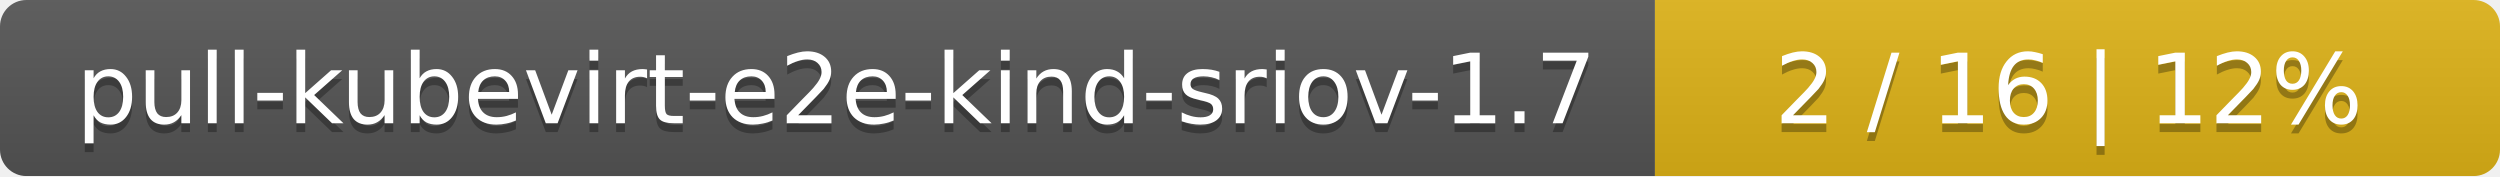
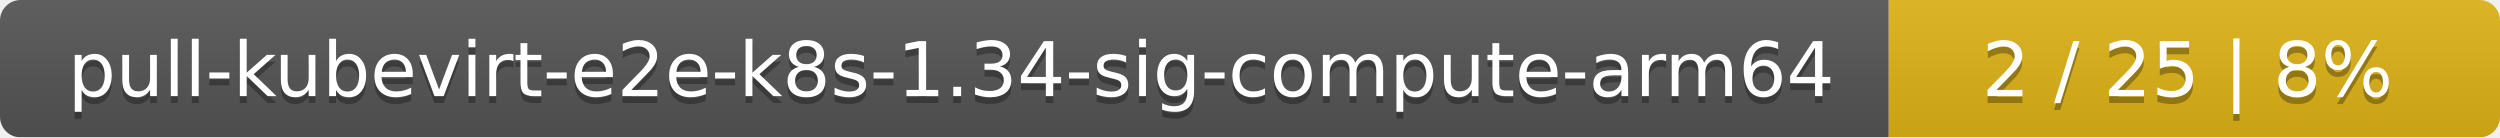
- <svg xmlns="http://www.w3.org/2000/svg" width="284" height="20">
+ <svg xmlns="http://www.w3.org/2000/svg" width="364" height="20">
  <linearGradient id="smooth" x2="0" y2="100%">
    <stop offset="0" stop-color="#bbb" stop-opacity=".1" />
    <stop offset="1" stop-opacity=".1" />
  </linearGradient>
  <mask id="round">
-     <rect width="284" height="20" rx="3" fill="#fff" />
+     <rect width="364" height="20" rx="3" fill="#fff" />
  </mask>
  <g mask="url(#round)">
-     <rect width="188" height="20" fill="#555" />
-     <rect x="188" width="96" height="20" fill="#dfb317" />
-     <rect width="284" height="20" fill="url(#smooth)" />
+     <rect width="275" height="20" fill="#555" />
+     <rect x="275" width="89" height="20" fill="#dfb317" />
+     <rect width="364" height="20" fill="url(#smooth)" />
  </g>
  <g fill="#fff" text-anchor="middle" font-family="DejaVu Sans,Verdana,Geneva,sans-serif" font-size="11">
-     <text x="95" y="15" fill="#010101" fill-opacity=".3">pull-kubevirt-e2e-kind-sriov-1.7</text>
-     <text x="95" y="14">pull-kubevirt-e2e-kind-sriov-1.7</text>
-     <text x="235" y="15" fill="#010101" fill-opacity=".3">2 / 16    |    12%</text>
-     <text x="235" y="14">2 / 16    |    12%</text>
+     <text x="138.5" y="15" fill="#010101" fill-opacity=".3">pull-kubevirt-e2e-k8s-1.34-sig-compute-arm64</text>
+     <text x="138.5" y="14">pull-kubevirt-e2e-k8s-1.34-sig-compute-arm64</text>
+     <text x="318.5" y="15" fill="#010101" fill-opacity=".3">2 / 25    |    8%</text>
+     <text x="318.5" y="14">2 / 25    |    8%</text>
  </g>
</svg>
